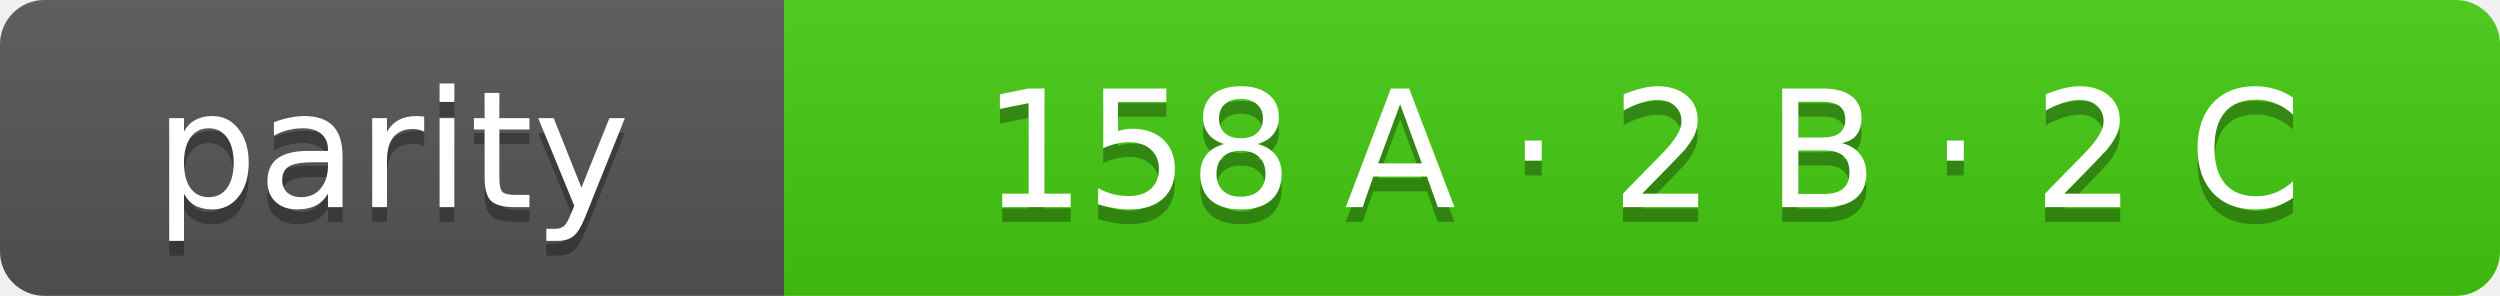
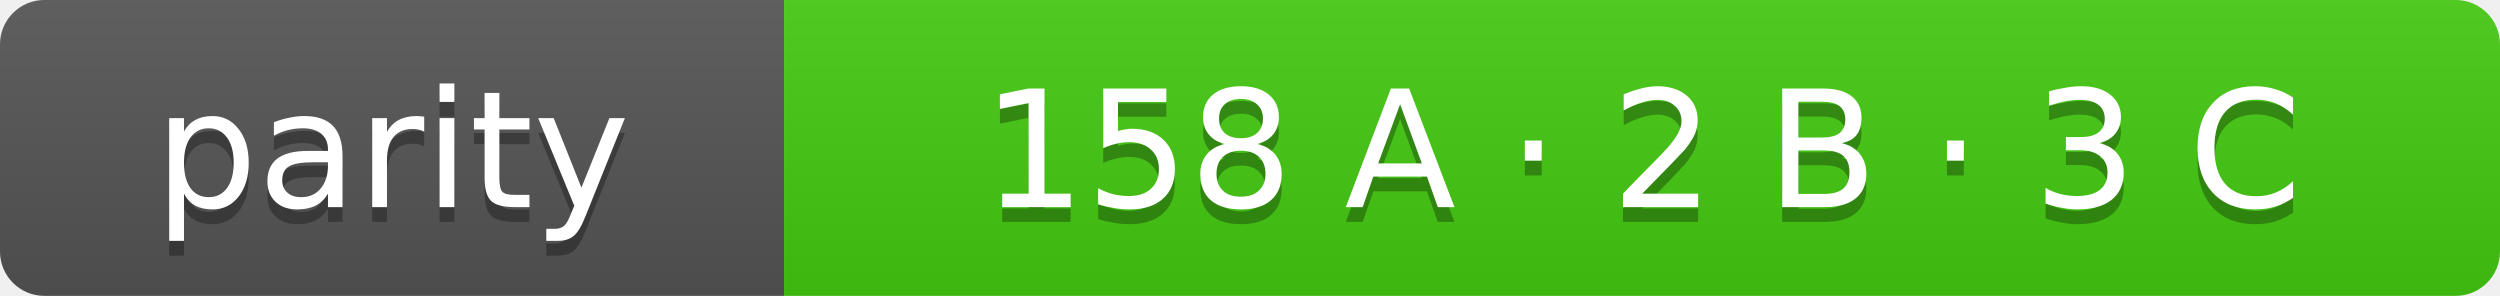
- <svg xmlns="http://www.w3.org/2000/svg" width="169" height="20" role="img" aria-label="parity: 158 A · 2 B · 2 C">
+ <svg xmlns="http://www.w3.org/2000/svg" width="169" height="20" role="img" aria-label="parity: 158 A · 2 B · 3 C">
  <linearGradient id="s" x2="0" y2="100%">
    <stop offset="0" stop-color="#bbb" stop-opacity=".1" />
    <stop offset="1" stop-opacity=".1" />
  </linearGradient>
  <clipPath id="r">
    <rect width="169" height="20" rx="3" fill="#fff" />
  </clipPath>
  <g clip-path="url(#r)">
    <rect width="53" height="20" fill="#555" />
    <rect x="53" width="116" height="20" fill="#4c1" />
    <rect width="169" height="20" fill="url(#s)" />
  </g>
  <g fill="#fff" text-anchor="middle" font-family="Verdana,Geneva,DejaVu Sans,sans-serif" font-size="11">
    <text x="26.5" y="15" fill="#010101" fill-opacity=".3">parity</text>
    <text x="26.5" y="14">parity</text>
-     <text x="111.0" y="15" fill="#010101" fill-opacity=".3">158 A · 2 B · 2 C</text>
-     <text x="111.0" y="14">158 A · 2 B · 2 C</text>
+     <text x="111.0" y="15" fill="#010101" fill-opacity=".3">158 A · 2 B · 3 C</text>
+     <text x="111.0" y="14">158 A · 2 B · 3 C</text>
  </g>
</svg>
